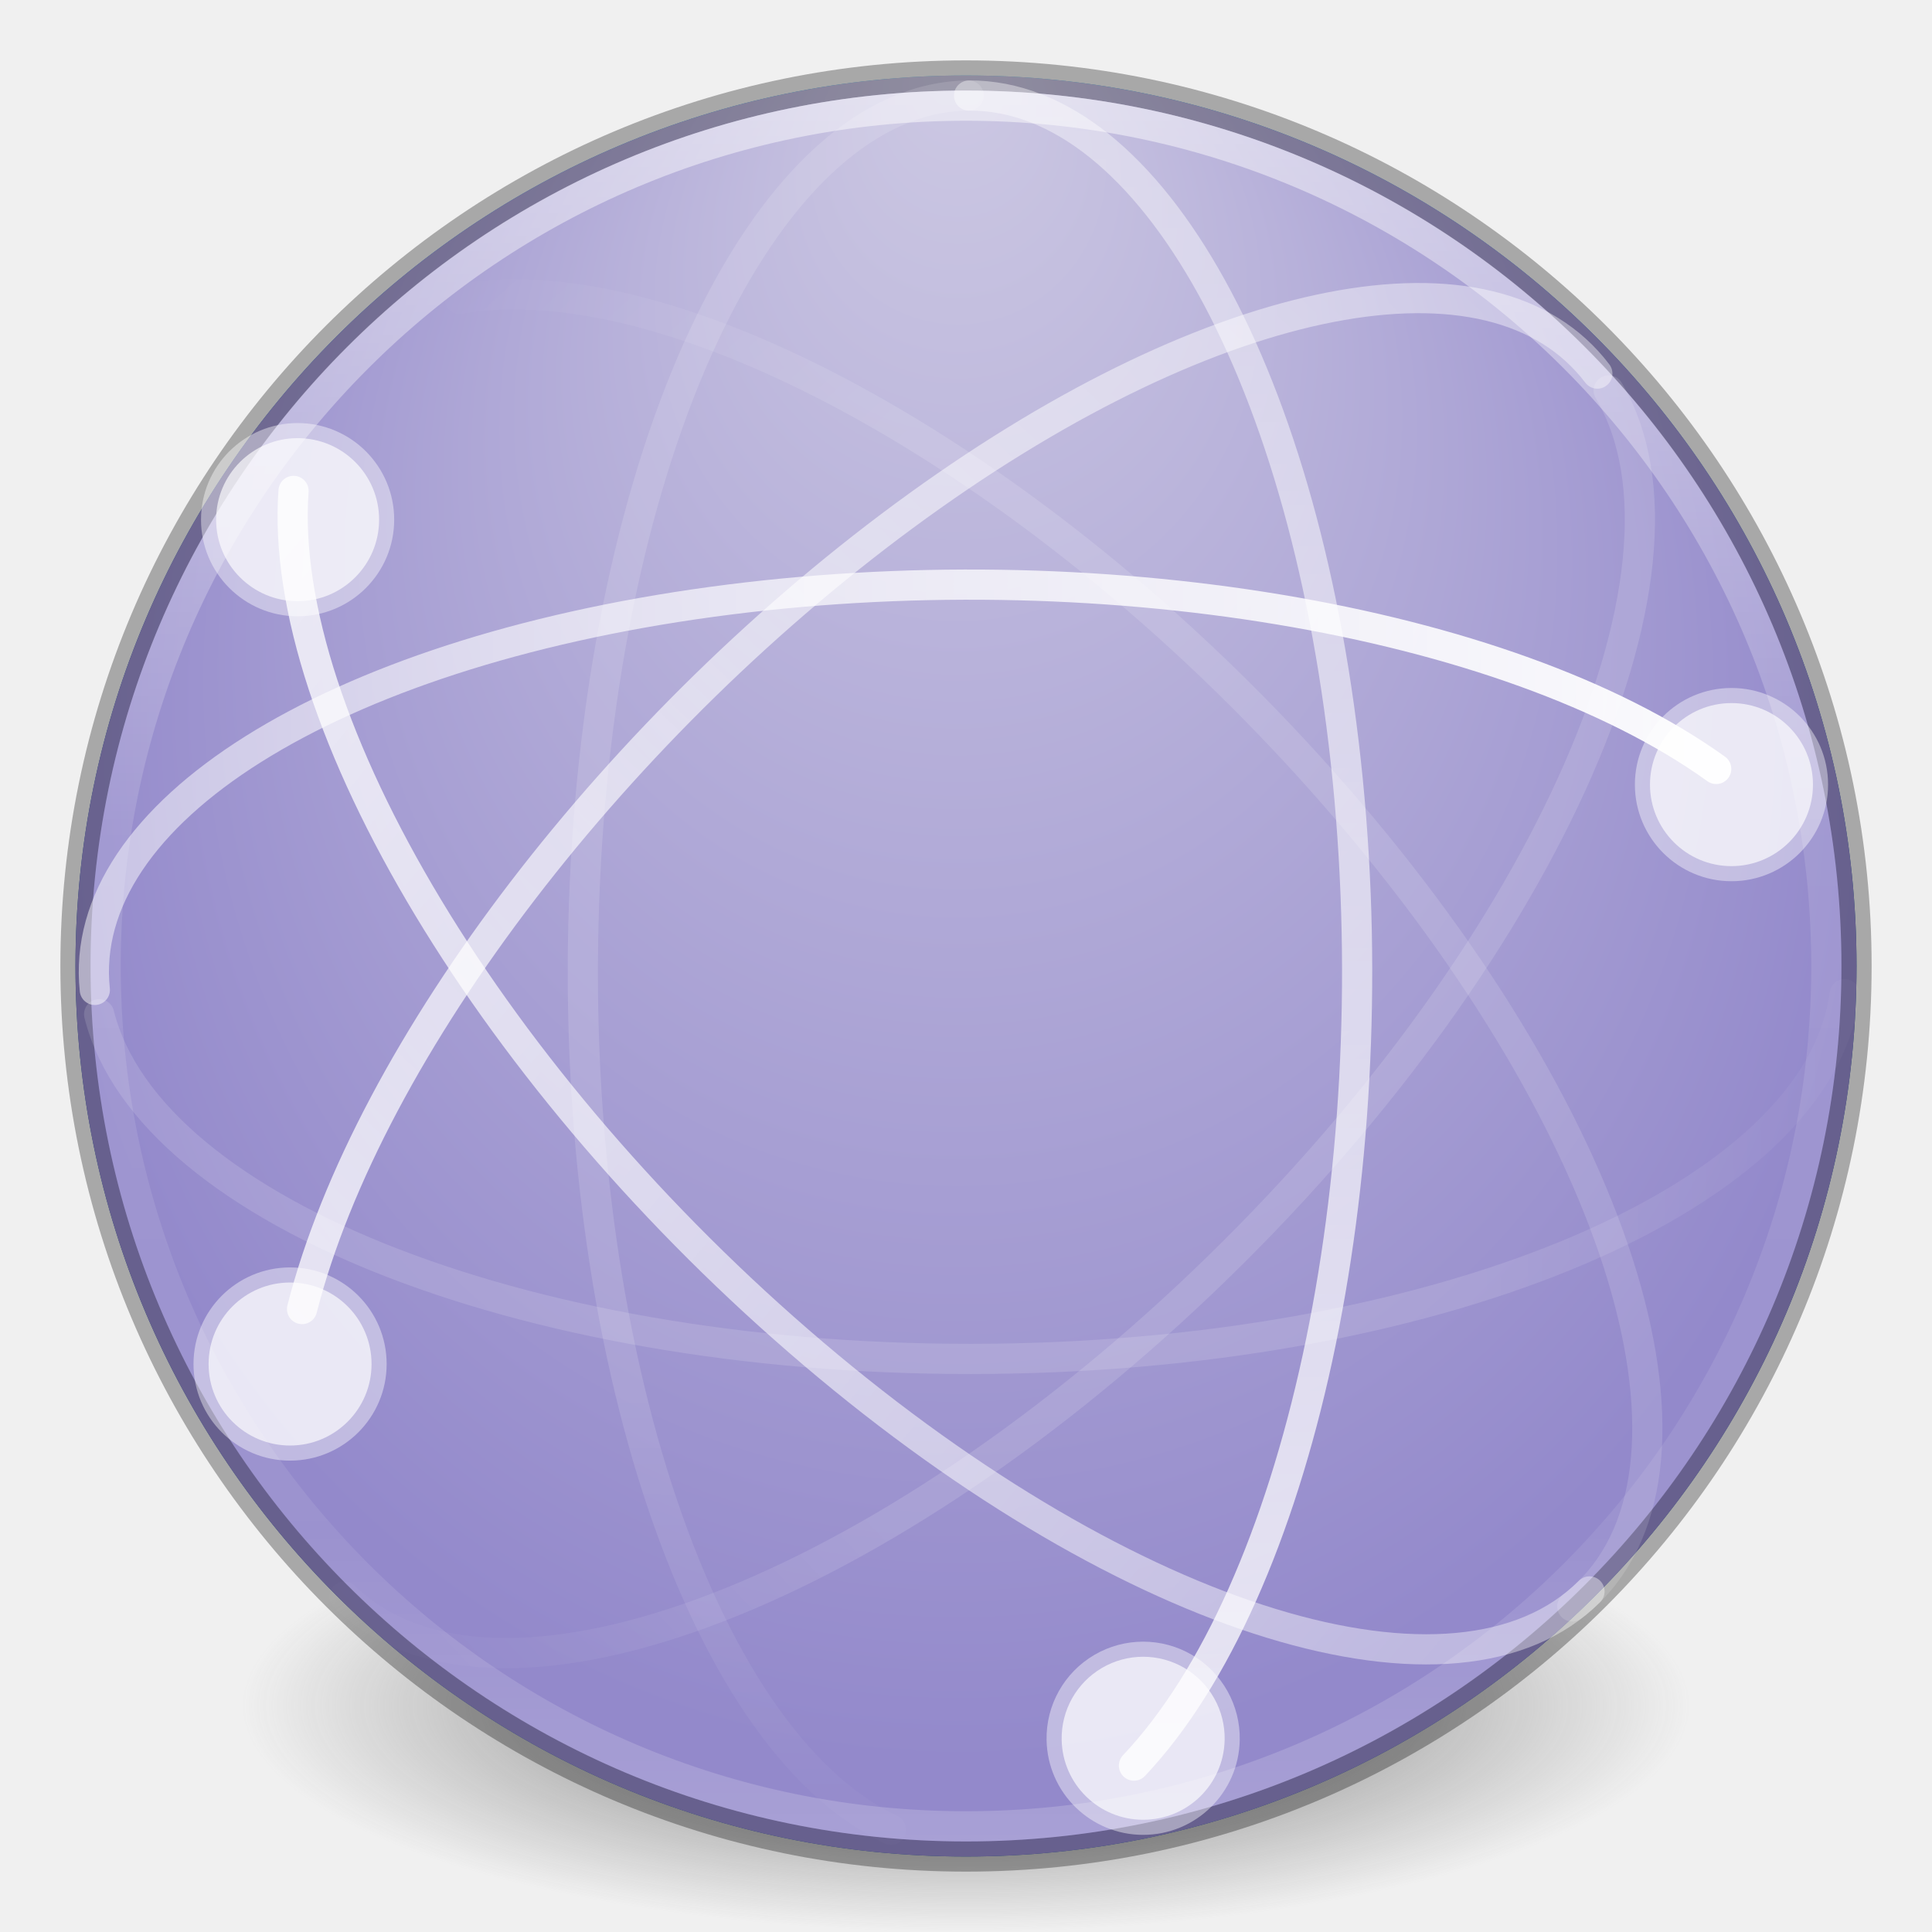
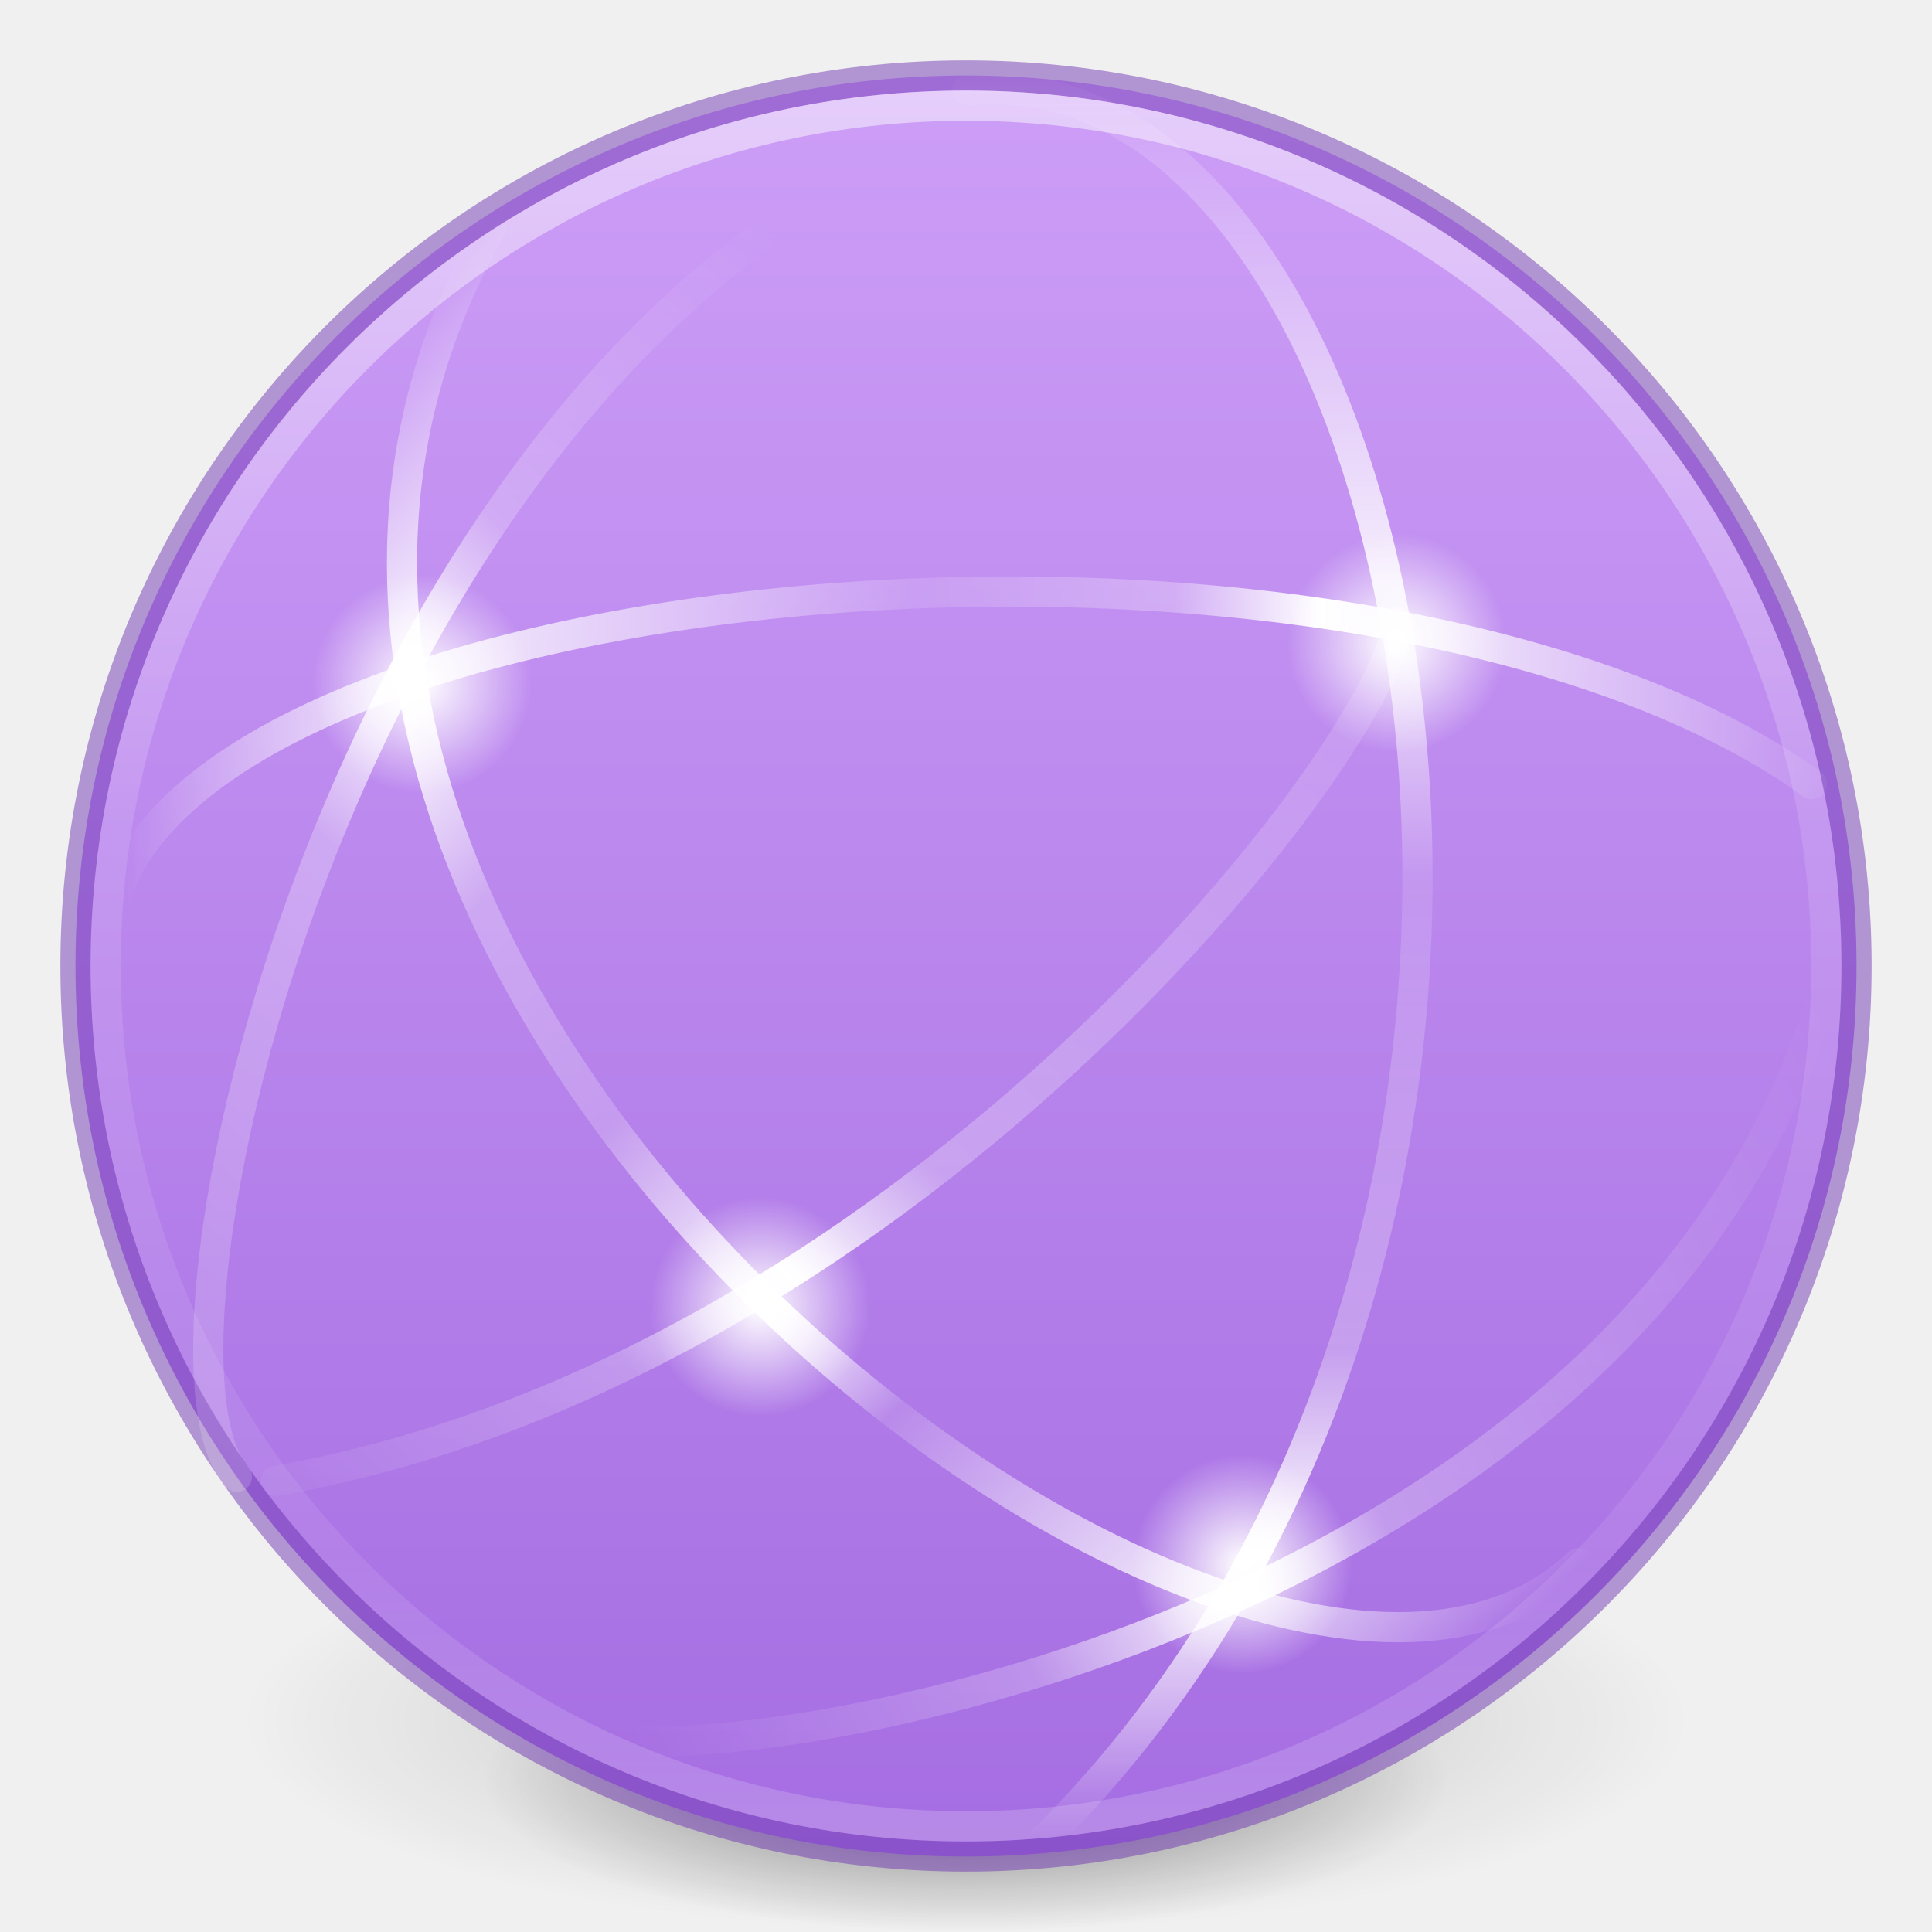
- <svg xmlns="http://www.w3.org/2000/svg" xmlns:xlink="http://www.w3.org/1999/xlink" version="1.1" width="64" height="64" id="svg4212">
-   <defs id="defs4214">
-     <linearGradient x1="37.5" y1="23" x2="49.09" y2="23.173" id="linearGradient3293" xlink:href="#linearGradient3678" gradientUnits="userSpaceOnUse" gradientTransform="matrix(1.349894,0,0,-1.350136,-3.290563,64.24582)" />
-     <linearGradient id="linearGradient3678">
-       <stop id="stop3680" style="stop-color:#ffffff;stop-opacity:0.134" offset="0" />
-       <stop id="stop3682" style="stop-color:#ffffff;stop-opacity:0" offset="1" />
+ <svg xmlns="http://www.w3.org/2000/svg" xmlns:xlink="http://www.w3.org/1999/xlink" id="svg4518" height="64" width="64" version="1.1">
+   <defs id="defs4520">
+     <linearGradient id="linearGradient898">
+       <stop id="stop894" offset="0" style="stop-color:#cd9ef7;stop-opacity:1" />
+       <stop id="stop896" offset="1" style="stop-color:#a56de2;stop-opacity:1" />
    </linearGradient>
-     <linearGradient x1="4.49" y1="23" x2="47.5" y2="23" id="linearGradient3297" xlink:href="#linearGradient3672" gradientUnits="userSpaceOnUse" gradientTransform="matrix(1.349894,0,0,-1.350136,-3.290563,64.24582)" />
-     <linearGradient id="linearGradient3672">
-       <stop id="stop3674" style="stop-color:#ffffff;stop-opacity:0.492" offset="0" />
-       <stop id="stop3676" style="stop-color:#ffffff;stop-opacity:1" offset="1" />
+     <linearGradient id="linearGradient4335">
+       <stop id="stop4337" offset="0" style="stop-color:#ffffff;stop-opacity:1;" />
+       <stop id="stop4339" offset="1" style="stop-color:#ffffff;stop-opacity:0;" />
    </linearGradient>
-     <linearGradient x1="14.893" y1="23.707" x2="2.832" y2="24.109" id="linearGradient3300" xlink:href="#linearGradient3678" gradientUnits="userSpaceOnUse" gradientTransform="matrix(0.954519,-0.9546902,-0.954519,-0.9546902,28.4955,79.61855)" />
-     <linearGradient x1="48.127" y1="25.828" x2="2.873" y2="24.414" id="linearGradient3304" xlink:href="#linearGradient3672" gradientUnits="userSpaceOnUse" gradientTransform="matrix(0.954519,-0.9546902,-0.954519,-0.9546902,28.4955,79.61855)" />
-     <linearGradient x1="46.006" y1="23.707" x2="4.287" y2="27.243" id="linearGradient3308" xlink:href="#linearGradient3672" gradientUnits="userSpaceOnUse" gradientTransform="matrix(0.954519,0.9546902,-0.954519,0.9546902,28.74543,-13.10979)" />
-     <linearGradient x1="14.893" y1="22.293" x2="4.063" y2="21.83" id="linearGradient3311" xlink:href="#linearGradient3678" gradientUnits="userSpaceOnUse" gradientTransform="matrix(0.954519,0.9546902,-0.954519,0.9546902,28.74543,-13.10979)" />
-     <linearGradient x1="3.5" y1="23" x2="47.5" y2="23" id="linearGradient3315" xlink:href="#linearGradient3672" gradientUnits="userSpaceOnUse" gradientTransform="matrix(0,1.350136,1.349894,0,0.08416656,-1.235773)" />
-     <linearGradient x1="71.204" y1="15.369" x2="71.204" y2="40.496" id="linearGradient3028" xlink:href="#linearGradient4806-9" gradientUnits="userSpaceOnUse" gradientTransform="matrix(2.326874,0,0,2.326875,-135.9447,-32.84278)" />
-     <linearGradient id="linearGradient4806-9">
-       <stop id="stop4808-49" style="stop-color:#ffffff;stop-opacity:1" offset="0" />
-       <stop id="stop4810-05" style="stop-color:#ffffff;stop-opacity:0.235" offset="0.424" />
-       <stop id="stop4812-6" style="stop-color:#ffffff;stop-opacity:0.157" offset="0.821" />
-       <stop id="stop4814-7" style="stop-color:#ffffff;stop-opacity:0.392" offset="1" />
+     <linearGradient gradientTransform="matrix(2.363279,0,0,2.363279,-138.5723,-33.85726)" gradientUnits="userSpaceOnUse" xlink:href="#linearGradient4806-2-9" id="linearGradient3549" y2="40.496" x2="71.204" y1="15.369" x1="71.204" />
+     <linearGradient id="linearGradient4806-2-9">
+       <stop offset="0" style="stop-color:#ffffff;stop-opacity:1" id="stop4808-4-5" />
+       <stop offset="0.424" style="stop-color:#ffffff;stop-opacity:0.235" id="stop4810-0-5" />
+       <stop offset="0.821" style="stop-color:#ffffff;stop-opacity:0.157" id="stop4812-8-4" />
+       <stop offset="1" style="stop-color:#ffffff;stop-opacity:0.392" id="stop4814-0-5" />
    </linearGradient>
-     <linearGradient x1="35.5" y1="22" x2="48.263" y2="21.914" id="linearGradient3318" xlink:href="#linearGradient3678" gradientUnits="userSpaceOnUse" gradientTransform="matrix(0,1.350136,1.349894,0,0.08416656,-1.235773)" />
-     <radialGradient cx="15.026" cy="8.626" r="20" fx="-0.941" fy="8.626" id="radialGradient3321" xlink:href="#linearGradient4632-92-3-0-8" gradientUnits="userSpaceOnUse" gradientTransform="matrix(-9.6613253e-8,1.587687,-1.495831,-1.0935756e-7,44.6396,2.874342)" />
-     <linearGradient id="linearGradient4632-92-3-0-8">
-       <stop id="stop4634-68-8-0-2" style="stop-color:#cdc9e3;stop-opacity:1" offset="0" />
-       <stop id="stop4636-8-21-7-1" style="stop-color:#9389cb;stop-opacity:1" offset="1" />
+     <radialGradient gradientTransform="matrix(0.3823536,7.5555777e-8,-1.8372241e-8,0.1115198,-5.925426,36.33402)" gradientUnits="userSpaceOnUse" xlink:href="#linearGradient3820-7-2-7" id="radialGradient3300" fy="185.297" fx="99.189" r="62.769" cy="185.297" cx="99.189" />
+     <linearGradient id="linearGradient3820-7-2-7">
+       <stop offset="0" style="stop-color:#000000;stop-opacity:1" id="stop3822-2-6-8" />
+       <stop offset="1" style="stop-color:#000000;stop-opacity:0" id="stop3824-1-2-6" />
    </linearGradient>
-     <radialGradient cx="15.645" cy="8.45" r="20" fx="-0.025" fy="8.45" id="radialGradient3040" xlink:href="#linearGradient2867-449-88-871-390-598-476-591-434-148-57-177-3-8-7" gradientUnits="userSpaceOnUse" gradientTransform="matrix(-9.6613255e-8,1.587687,-1.495831,-1.0935757e-7,44.63959,2.874339)" />
-     <linearGradient id="linearGradient2867-449-88-871-390-598-476-591-434-148-57-177-3-8-7">
-       <stop id="stop3750-8-9-6" style="stop-color:#90dbec;stop-opacity:1" offset="0" />
-       <stop id="stop3752-3-2-2" style="stop-color:#42baea;stop-opacity:1" offset="0.262" />
-       <stop id="stop3754-7-2-00" style="stop-color:#3689e6;stop-opacity:1" offset="0.705" />
-       <stop id="stop3756-9-3-69" style="stop-color:#2b63a0;stop-opacity:1" offset="1" />
+     <radialGradient gradientTransform="matrix(0.2549024,5.3967361e-8,-1.2248161e-8,0.07965545,6.716383,44.23883)" gradientUnits="userSpaceOnUse" xlink:href="#linearGradient3820-7-2-7" id="radialGradient4192" fy="185.297" fx="99.189" r="62.769" cy="185.297" cx="99.189" />
+     <linearGradient gradientTransform="matrix(0,1.329301,1.329466,0,1.50687,-2.333507)" gradientUnits="userSpaceOnUse" xlink:href="#linearGradient4804" id="linearGradient4362" y2="23" x2="47.5" y1="23" x1="3.5" />
+     <linearGradient id="linearGradient4804">
+       <stop offset="0" style="stop-color:#ffffff;stop-opacity:0" id="stop4806" />
+       <stop id="stop4808" style="stop-color:#ffffff;stop-opacity:0.851;" offset="0.292" />
+       <stop offset="0.457" style="stop-color:#ffffff;stop-opacity:0.127" id="stop4812" />
+       <stop id="stop4818" style="stop-color:#ffffff;stop-opacity:0.273" offset="0.725" />
+       <stop id="stop4816" style="stop-color:#ffffff;stop-opacity:1" offset="0.84" />
+       <stop offset="1" style="stop-color:#ffffff;stop-opacity:0" id="stop4810" />
    </linearGradient>
-     <linearGradient id="linearGradient3820-7-2-2">
-       <stop id="stop3822-2-6-36" style="stop-color:#3d3d3d;stop-opacity:1" offset="0" />
-       <stop id="stop3864-8-7-6" style="stop-color:#686868;stop-opacity:0.498" offset="0.5" />
-       <stop id="stop3824-1-2-4" style="stop-color:#686868;stop-opacity:0" offset="1" />
+     <linearGradient gradientTransform="matrix(0.9400746,0.9399578,-0.9400746,0.9399578,29.73441,-14.02428)" gradientUnits="userSpaceOnUse" xlink:href="#linearGradient4820" id="linearGradient4355" y2="27.243" x2="4.287" y1="27.262" x1="47.1" />
+     <linearGradient id="linearGradient4820">
+       <stop id="stop4822" style="stop-color:#ffffff;stop-opacity:0" offset="0" />
+       <stop offset="0.143" style="stop-color:#ffffff;stop-opacity:0.851;" id="stop4824" />
+       <stop id="stop4826" style="stop-color:#ffffff;stop-opacity:0.127" offset="0.346" />
+       <stop offset="0.436" style="stop-color:#ffffff;stop-opacity:1" id="stop4928" />
+       <stop id="stop4930" style="stop-color:#ffffff;stop-opacity:0.205" offset="0.581" />
+       <stop offset="0.725" style="stop-color:#ffffff;stop-opacity:0.273" id="stop4828" />
+       <stop offset="0.84" style="stop-color:#ffffff;stop-opacity:1" id="stop4830" />
+       <stop id="stop4832" style="stop-color:#ffffff;stop-opacity:0" offset="1" />
    </linearGradient>
-     <radialGradient cx="99.157" cy="186.171" r="62.769" fx="99.157" fy="186.171" id="radialGradient4115" xlink:href="#linearGradient3820-7-2-2" gradientUnits="userSpaceOnUse" gradientTransform="matrix(0.3823536,0,0,0.1194855,-5.913042,34.25435)" />
+     <linearGradient gradientTransform="matrix(1.329466,0,0,-1.329301,-1.81679,62.1376)" gradientUnits="userSpaceOnUse" xlink:href="#linearGradient4834" id="linearGradient4344" y2="23" x2="47.5" y1="23" x1="4.49" />
+     <linearGradient id="linearGradient4834">
+       <stop id="stop4836" style="stop-color:#ffffff;stop-opacity:0" offset="0" />
+       <stop offset="0.168" style="stop-color:#ffffff;stop-opacity:0.851;" id="stop4838" />
+       <stop id="stop4840" style="stop-color:#ffffff;stop-opacity:0.127" offset="0.457" />
+       <stop offset="0.608" style="stop-color:#ffffff;stop-opacity:0.273" id="stop4842" />
+       <stop offset="0.693" style="stop-color:#ffffff;stop-opacity:1" id="stop4844" />
+       <stop id="stop4846" style="stop-color:#ffffff;stop-opacity:0" offset="1" />
+     </linearGradient>
+     <linearGradient y2="22.18" x2="44.629" y1="58.276" x1="5.551" gradientTransform="matrix(0,1.329301,1.329466,0,-15.83351,-2.333507)" gradientUnits="userSpaceOnUse" id="linearGradient4898" xlink:href="#linearGradient4914" />
+     <linearGradient id="linearGradient4914">
+       <stop offset="0" style="stop-color:#ffffff;stop-opacity:0" id="stop4916" />
+       <stop id="stop4918" style="stop-color:#ffffff;stop-opacity:0.851;" offset="0.143" />
+       <stop offset="0.346" style="stop-color:#ffffff;stop-opacity:0.127" id="stop4920" />
+       <stop id="stop4922" style="stop-color:#ffffff;stop-opacity:0.273" offset="0.645" />
+       <stop id="stop4924" style="stop-color:#ffffff;stop-opacity:1" offset="0.728" />
+       <stop offset="0.809" style="stop-color:#ffffff;stop-opacity:0.229" id="stop4932" />
+       <stop offset="1" style="stop-color:#ffffff;stop-opacity:0" id="stop4926" />
+     </linearGradient>
+     <linearGradient y2="22.18" x2="44.629" y1="58.276" x1="5.551" gradientTransform="matrix(0,-1.329301,-1.329466,0,55.62654,67.11107)" gradientUnits="userSpaceOnUse" id="linearGradient4946" xlink:href="#linearGradient4914" />
+     <linearGradient y2="17.055" x2="40.761" y1="48.221" x1="25.177" gradientTransform="matrix(0,1.329301,1.329466,0,-1.150835,4.826736)" gradientUnits="userSpaceOnUse" id="linearGradient4950" xlink:href="#linearGradient4952" />
+     <linearGradient id="linearGradient4952">
+       <stop id="stop4954" style="stop-color:#ffffff;stop-opacity:0" offset="0" />
+       <stop offset="0.448" style="stop-color:#ffffff;stop-opacity:0.273" id="stop4960" />
+       <stop offset="0.55" style="stop-color:#ffffff;stop-opacity:1" id="stop4962" />
+       <stop id="stop4964" style="stop-color:#ffffff;stop-opacity:0.229" offset="0.721" />
+       <stop id="stop4966" style="stop-color:#ffffff;stop-opacity:0" offset="1" />
+     </linearGradient>
+     <radialGradient gradientUnits="userSpaceOnUse" gradientTransform="matrix(1,0,0,0.9998757,0,0.00264709)" r="3.636" fy="21.304" fx="46.263" cy="21.304" cx="46.263" id="radialGradient4341" xlink:href="#linearGradient4335" />
+     <radialGradient gradientUnits="userSpaceOnUse" gradientTransform="matrix(1,0,0,0.9998757,0,0.00537919)" r="3.636" fy="43.295" fx="25.177" cy="43.295" cx="25.177" id="radialGradient4343" xlink:href="#linearGradient4335" />
+     <radialGradient gradientUnits="userSpaceOnUse" gradientTransform="matrix(1,0,0,0.9998757,0,0.00643933)" r="3.636" fy="51.827" fx="41.15" cy="51.827" cx="41.15" id="radialGradient4345" xlink:href="#linearGradient4335" />
+     <radialGradient gradientUnits="userSpaceOnUse" gradientTransform="matrix(1,0,0,0.9998757,0,0.00281489)" r="3.636" fy="22.656" fx="13.974" cy="22.656" cx="13.974" id="radialGradient4347" xlink:href="#linearGradient4335" />
+     <linearGradient gradientTransform="rotate(90,31.99994,32)" gradientUnits="userSpaceOnUse" y2="32" x2="61.5" y1="32" x1="2.5" id="linearGradient900" xlink:href="#linearGradient898" />
  </defs>
-   <path style="fill:url(#radialGradient4115);fill-opacity:1;stroke:none" id="path3818-0" d="m 56,56.499 a 24,7.5 0 1 1 -48,0 24,7.5 0 1 1 48,0 z" />
-   <path style="color:#000000;display:inline;overflow:visible;visibility:visible;fill:url(#radialGradient3040);fill-opacity:1;fill-rule:nonzero;stroke:none;stroke-width:1;marker:none;enable-background:accumulate" id="path2555-7-66" d="M 32,2.5 C 15.723,2.5 2.5,15.723 2.5,32 2.5,48.277 15.723,61.5 32,61.5 48.277,61.5 61.5,48.277 61.5,32 61.5,15.723 48.277,2.5 32,2.5 Z" />
-   <path style="color:#000000;display:inline;overflow:visible;visibility:visible;fill:url(#radialGradient3321);fill-opacity:1;fill-rule:nonzero;stroke:none;stroke-width:1;marker:none;enable-background:accumulate" id="path2555-7-65" d="M 32,2.5 C 15.723,2.5 2.5,15.723 2.5,32 2.5,48.277 15.723,61.5 32,61.5 48.277,61.5 61.5,48.277 61.5,32 61.5,15.723 48.277,2.5 32,2.5 Z" />
-   <path style="color:#000000;display:inline;overflow:visible;visibility:visible;opacity:0.3;fill:none;stroke:#000000;stroke-width:1;stroke-linecap:round;stroke-linejoin:round;stroke-miterlimit:4;stroke-dasharray:none;stroke-dashoffset:0;stroke-opacity:1;marker:none;enable-background:accumulate" id="path2555-7-1-7" d="M 32,2.5 C 15.723,2.5 2.5,15.723 2.5,32 2.5,48.277 15.723,61.5 32,61.5 c 16.277,0 29.5,-13.223 29.5,-29.5 0,-16.277 -13.223,-29.5 -29.5,-29.5 z" />
-   <path style="color:#000000;display:inline;overflow:visible;visibility:visible;opacity:0.5;fill:none;stroke:url(#linearGradient3028);stroke-width:1;stroke-linecap:round;stroke-linejoin:round;stroke-miterlimit:4;stroke-dasharray:none;stroke-dashoffset:0;stroke-opacity:1;marker:none;enable-background:accumulate" id="path3421" d="m 60.5,32 c 0,15.74 -12.76,28.5 -28.5,28.5 -15.74,0 -28.5,-12.76 -28.5,-28.5 0,-15.74 12.76,-28.5 28.5,-28.5 15.74,0 28.5,12.76 28.5,28.5 z" />
-   <g id="g4203" transform="translate(0.9999999,-1.000002)">
-     <path d="M 31.086,4.165 A 12.824,29.028 0 0 0 28.517,61.611" id="path3805" style="fill:none;stroke:url(#linearGradient3318);stroke-width:1;stroke-linecap:round;stroke-linejoin:round;stroke-miterlimit:4;stroke-dasharray:none;stroke-dashoffset:0;stroke-opacity:1" />
-     <path d="M 36.564,59.488 A 12.824,29.028 0 0 0 31.101,4.165" id="path3609" style="opacity:0.8;fill:none;stroke:url(#linearGradient3315);stroke-width:1;stroke-linecap:round;stroke-linejoin:round;stroke-miterlimit:4;stroke-dasharray:none;stroke-dashoffset:0;stroke-opacity:1" />
-     <path d="m 34.169,58.634 a 2.7,2.7 0 0 0 5.399,0 2.7,2.7 0 1 0 -5.399,0 z" id="path3775" style="color:#000000;display:inline;overflow:visible;visibility:visible;opacity:0.8;fill:#ffffff;fill-opacity:1;fill-rule:nonzero;stroke:#ffffff;stroke-width:1;stroke-linecap:round;stroke-linejoin:round;stroke-miterlimit:4;stroke-dasharray:none;stroke-dashoffset:0;stroke-opacity:0.521;marker:none;enable-background:accumulate" />
-     <path d="M 14.22,10.901 A 29.025,12.825 45.008 0 1 51.085,54.216" id="path3801" style="fill:none;stroke:url(#linearGradient3311);stroke-width:1;stroke-linecap:round;stroke-linejoin:round;stroke-miterlimit:4;stroke-dasharray:none;stroke-dashoffset:0;stroke-opacity:1" />
-     <path d="M 51.654,53.719 A 29.025,12.825 45.008 0 1 8.724,17.262" id="path3611" style="opacity:0.8;fill:none;stroke:url(#linearGradient3308);stroke-width:1;stroke-linecap:round;stroke-linejoin:round;stroke-miterlimit:4;stroke-dasharray:none;stroke-dashoffset:0;stroke-opacity:1" />
-     <path d="m 11.558,18.215 a 2.699,2.7 0 0 1 -5.399,0 2.699,2.7 0 1 1 5.399,0 z" id="path3781" style="color:#000000;display:inline;overflow:visible;visibility:visible;opacity:0.8;fill:#ffffff;fill-opacity:1;fill-rule:nonzero;stroke:#ffffff;stroke-width:1;stroke-linecap:round;stroke-linejoin:round;stroke-miterlimit:4;stroke-dasharray:none;stroke-dashoffset:0;stroke-opacity:0.521;marker:none;enable-background:accumulate" />
-     <path d="M 51.914,13.375 A 12.825,29.025 44.992 0 0 9.006,44.364" id="path3613" style="opacity:0.8;fill:none;stroke:url(#linearGradient3304);stroke-width:1;stroke-linecap:round;stroke-linejoin:round;stroke-miterlimit:4;stroke-dasharray:none;stroke-dashoffset:0;stroke-opacity:1" />
-     <path d="m 8.609,48.885 a 2.699,2.7 0 0 0 0,-5.4 2.699,2.7 0 1 0 0,5.4 z" id="path3615" style="opacity:0.8;fill:#ffffff;fill-opacity:1;stroke:#ffffff;stroke-width:1;stroke-linecap:round;stroke-linejoin:round;stroke-miterlimit:4;stroke-dasharray:none;stroke-dashoffset:0;stroke-opacity:0.521" />
-     <path d="M 10.412,53.893 A 12.825,29.025 44.992 0 0 52.29,13.934" id="path3787" style="fill:none;stroke:url(#linearGradient3300);stroke-width:1;stroke-linecap:round;stroke-linejoin:round;stroke-miterlimit:4;stroke-dasharray:none;stroke-dashoffset:0;stroke-opacity:1" />
-     <path d="M 55.851,26.472 A 29.023,12.826 0 0 0 2.141,33.792" id="path2835" style="fill:none;stroke:url(#linearGradient3297);stroke-width:1;stroke-linecap:round;stroke-linejoin:round;stroke-miterlimit:4;stroke-dasharray:none;stroke-dashoffset:0;stroke-opacity:1" />
-     <path d="m 59.057,26.991 a 2.699,2.7 0 0 0 -5.399,0 2.699,2.7 0 1 0 5.399,0 z" id="path3722" style="color:#000000;display:inline;overflow:visible;visibility:visible;opacity:0.8;fill:#ffffff;fill-opacity:1;fill-rule:nonzero;stroke:#ffffff;stroke-width:1;stroke-linecap:round;stroke-linejoin:round;stroke-miterlimit:4;stroke-dasharray:none;stroke-dashoffset:0;stroke-opacity:0.521;marker:none;enable-background:accumulate" />
-     <path d="M 2.284,34.598 A 29.023,12.826 0 0 0 60.106,33.933" id="path3797" style="fill:none;stroke:url(#linearGradient3293);stroke-width:1;stroke-linecap:round;stroke-linejoin:round;stroke-miterlimit:4;stroke-dasharray:none;stroke-dashoffset:0;stroke-opacity:1" />
-   </g>
+   <path d="m 56,57 a 24,6.999 0 1 1 -48,0 24,6.999 0 1 1 48,0 z" id="path3818-0" style="opacity:0.2;fill:url(#radialGradient3300);fill-opacity:1;stroke:none" />
+   <path d="m 48,59 a 16,4.999 0 1 1 -32,0 16,4.999 0 1 1 32,0 z" id="path4190" style="opacity:0.4;fill:url(#radialGradient4192);fill-opacity:1;stroke:none" />
+   <path style="color:#000000;display:inline;overflow:visible;visibility:visible;fill:url(#linearGradient900);fill-opacity:1;fill-rule:nonzero;stroke:none;stroke-width:1;marker:none;enable-background:accumulate" id="path2555" d="m 61.5,32 c 0,-16.277 -13.223,-29.5 -29.5,-29.5 -16.277,0 -29.5,13.223 -29.5,29.5 0,16.277 13.223,29.5 29.5,29.5 16.277,0 29.5,-13.223 29.5,-29.5 z" />
+   <path style="opacity:0.5;color:#000000;fill:none;stroke:#7239b3;stroke-width:1;stroke-linecap:butt;stroke-linejoin:miter;stroke-miterlimit:4;stroke-opacity:1;stroke-dasharray:none;stroke-dashoffset:0;marker:none;visibility:visible;display:inline;overflow:visible;enable-background:accumulate" id="path2555-7-1" d="m 32,2.5 c -16.277,0 -29.5,13.223 -29.5,29.5 0,16.277 13.223,29.5 29.5,29.5 16.277,0 29.5,-13.223 29.5,-29.5 C 61.5,15.723 48.277,2.5 32,2.5 z" />
+   <path style="opacity:0.5;color:#000000;fill:none;stroke:url(#linearGradient3549);stroke-width:1;stroke-linecap:round;stroke-linejoin:round;stroke-miterlimit:4;stroke-opacity:1;stroke-dasharray:none;stroke-dashoffset:0;marker:none;visibility:visible;display:inline;overflow:visible;enable-background:accumulate" id="path3026-5" d="m 60.5,32 c 0,15.74 -12.76,28.5 -28.5,28.5 C 16.26,60.5 3.5,47.74 3.5,32 3.5,16.26 16.26,3.5 32,3.5 47.74,3.5 60.5,16.26 60.5,32 z" />
+   <path d="M 34.478,61.051 C 55.132,40.712 47.178,1.507 32.054,2.984" id="path3609" style="opacity:1;fill:none;stroke:url(#linearGradient4362);stroke-width:1;stroke-linecap:round;stroke-linejoin:round;stroke-miterlimit:4;stroke-dasharray:none;stroke-dashoffset:0;stroke-opacity:1" />
+   <path d="M 52.296,51.773 C 41.474,62.23 2.321,32.06 16.294,7.502" id="path3611" style="opacity:1;fill:none;stroke:url(#linearGradient4355);stroke-width:1;stroke-linecap:round;stroke-linejoin:round;stroke-miterlimit:4;stroke-dasharray:none;stroke-dashoffset:0;stroke-opacity:1" />
+   <path d="M 60.029,25.975 C 44.556,14.863 2.151,19.122 3.532,32.154" id="path2835" style="fill:none;stroke:url(#linearGradient4344);stroke-width:1;stroke-linecap:round;stroke-linejoin:round;stroke-miterlimit:4;stroke-dasharray:none;stroke-dashoffset:0;stroke-opacity:1" />
+   <path d="m 49.898,21.304 a 3.636,3.635 0 0 1 -7.271,0 3.636,3.635 0 1 1 7.271,0 z" id="path3781-5-4" style="color:#000000;display:inline;overflow:visible;visibility:visible;opacity:1;fill:url(#radialGradient4341);fill-opacity:1;fill-rule:nonzero;stroke:none;stroke-width:1;stroke-linecap:round;stroke-linejoin:round;stroke-miterlimit:4;stroke-dasharray:none;stroke-dashoffset:0;stroke-opacity:0.521;marker:none;enable-background:accumulate" />
+   <path style="color:#000000;display:inline;overflow:visible;visibility:visible;opacity:1;fill:url(#radialGradient4345);fill-opacity:1;fill-rule:nonzero;stroke:none;stroke-width:1;stroke-linecap:round;stroke-linejoin:round;stroke-miterlimit:4;stroke-dasharray:none;stroke-dashoffset:0;stroke-opacity:0.521;marker:none;enable-background:accumulate" id="path4886" d="m 44.785,51.829 a 3.636,3.635 0 0 1 -7.271,0 3.636,3.635 0 1 1 7.271,0 z" />
+   <path d="m 17.609,22.657 a 3.636,3.635 0 0 1 -7.271,0 3.636,3.635 0 1 1 7.271,0 z" id="path4892" style="color:#000000;display:inline;overflow:visible;visibility:visible;opacity:1;fill:url(#radialGradient4347);fill-opacity:1;fill-rule:nonzero;stroke:none;stroke-width:1;stroke-linecap:round;stroke-linejoin:round;stroke-miterlimit:4;stroke-dasharray:none;stroke-dashoffset:0;stroke-opacity:0.521;marker:none;enable-background:accumulate" />
+   <path style="opacity:1;fill:none;stroke:url(#linearGradient4898);stroke-width:1;stroke-linecap:round;stroke-linejoin:round;stroke-miterlimit:4;stroke-dasharray:none;stroke-dashoffset:0;stroke-opacity:1" id="path4896" d="M 9.14,49.056 C 29.658,45.457 45.47,25.498 46.343,20.614" />
+   <path style="color:#000000;display:inline;overflow:visible;visibility:visible;opacity:1;fill:url(#radialGradient4343);fill-opacity:1;fill-rule:nonzero;stroke:none;stroke-width:1;stroke-linecap:round;stroke-linejoin:round;stroke-miterlimit:4;stroke-dasharray:none;stroke-dashoffset:0;stroke-opacity:0.521;marker:none;enable-background:accumulate" id="path4936" d="m 28.812,43.296 a 3.636,3.635 0 0 1 -7.271,0 3.636,3.635 0 1 1 7.271,0 z" />
+   <path d="M 35.024,3.384 C 12.386,8.042 3.859,44.536 7.846,48.919" id="path4944" style="opacity:1;fill:none;stroke:url(#linearGradient4946);stroke-width:1;stroke-linecap:round;stroke-linejoin:round;stroke-miterlimit:4;stroke-dasharray:none;stroke-dashoffset:0;stroke-opacity:1" />
+   <path style="opacity:1;fill:none;stroke:url(#linearGradient4950);stroke-width:1;stroke-linecap:round;stroke-linejoin:round;stroke-miterlimit:4;stroke-dasharray:none;stroke-dashoffset:0;stroke-opacity:1" id="path4948" d="M 19.73,57.537 C 25.771,58.693 54.646,53.241 60.498,32.555" />
</svg>
